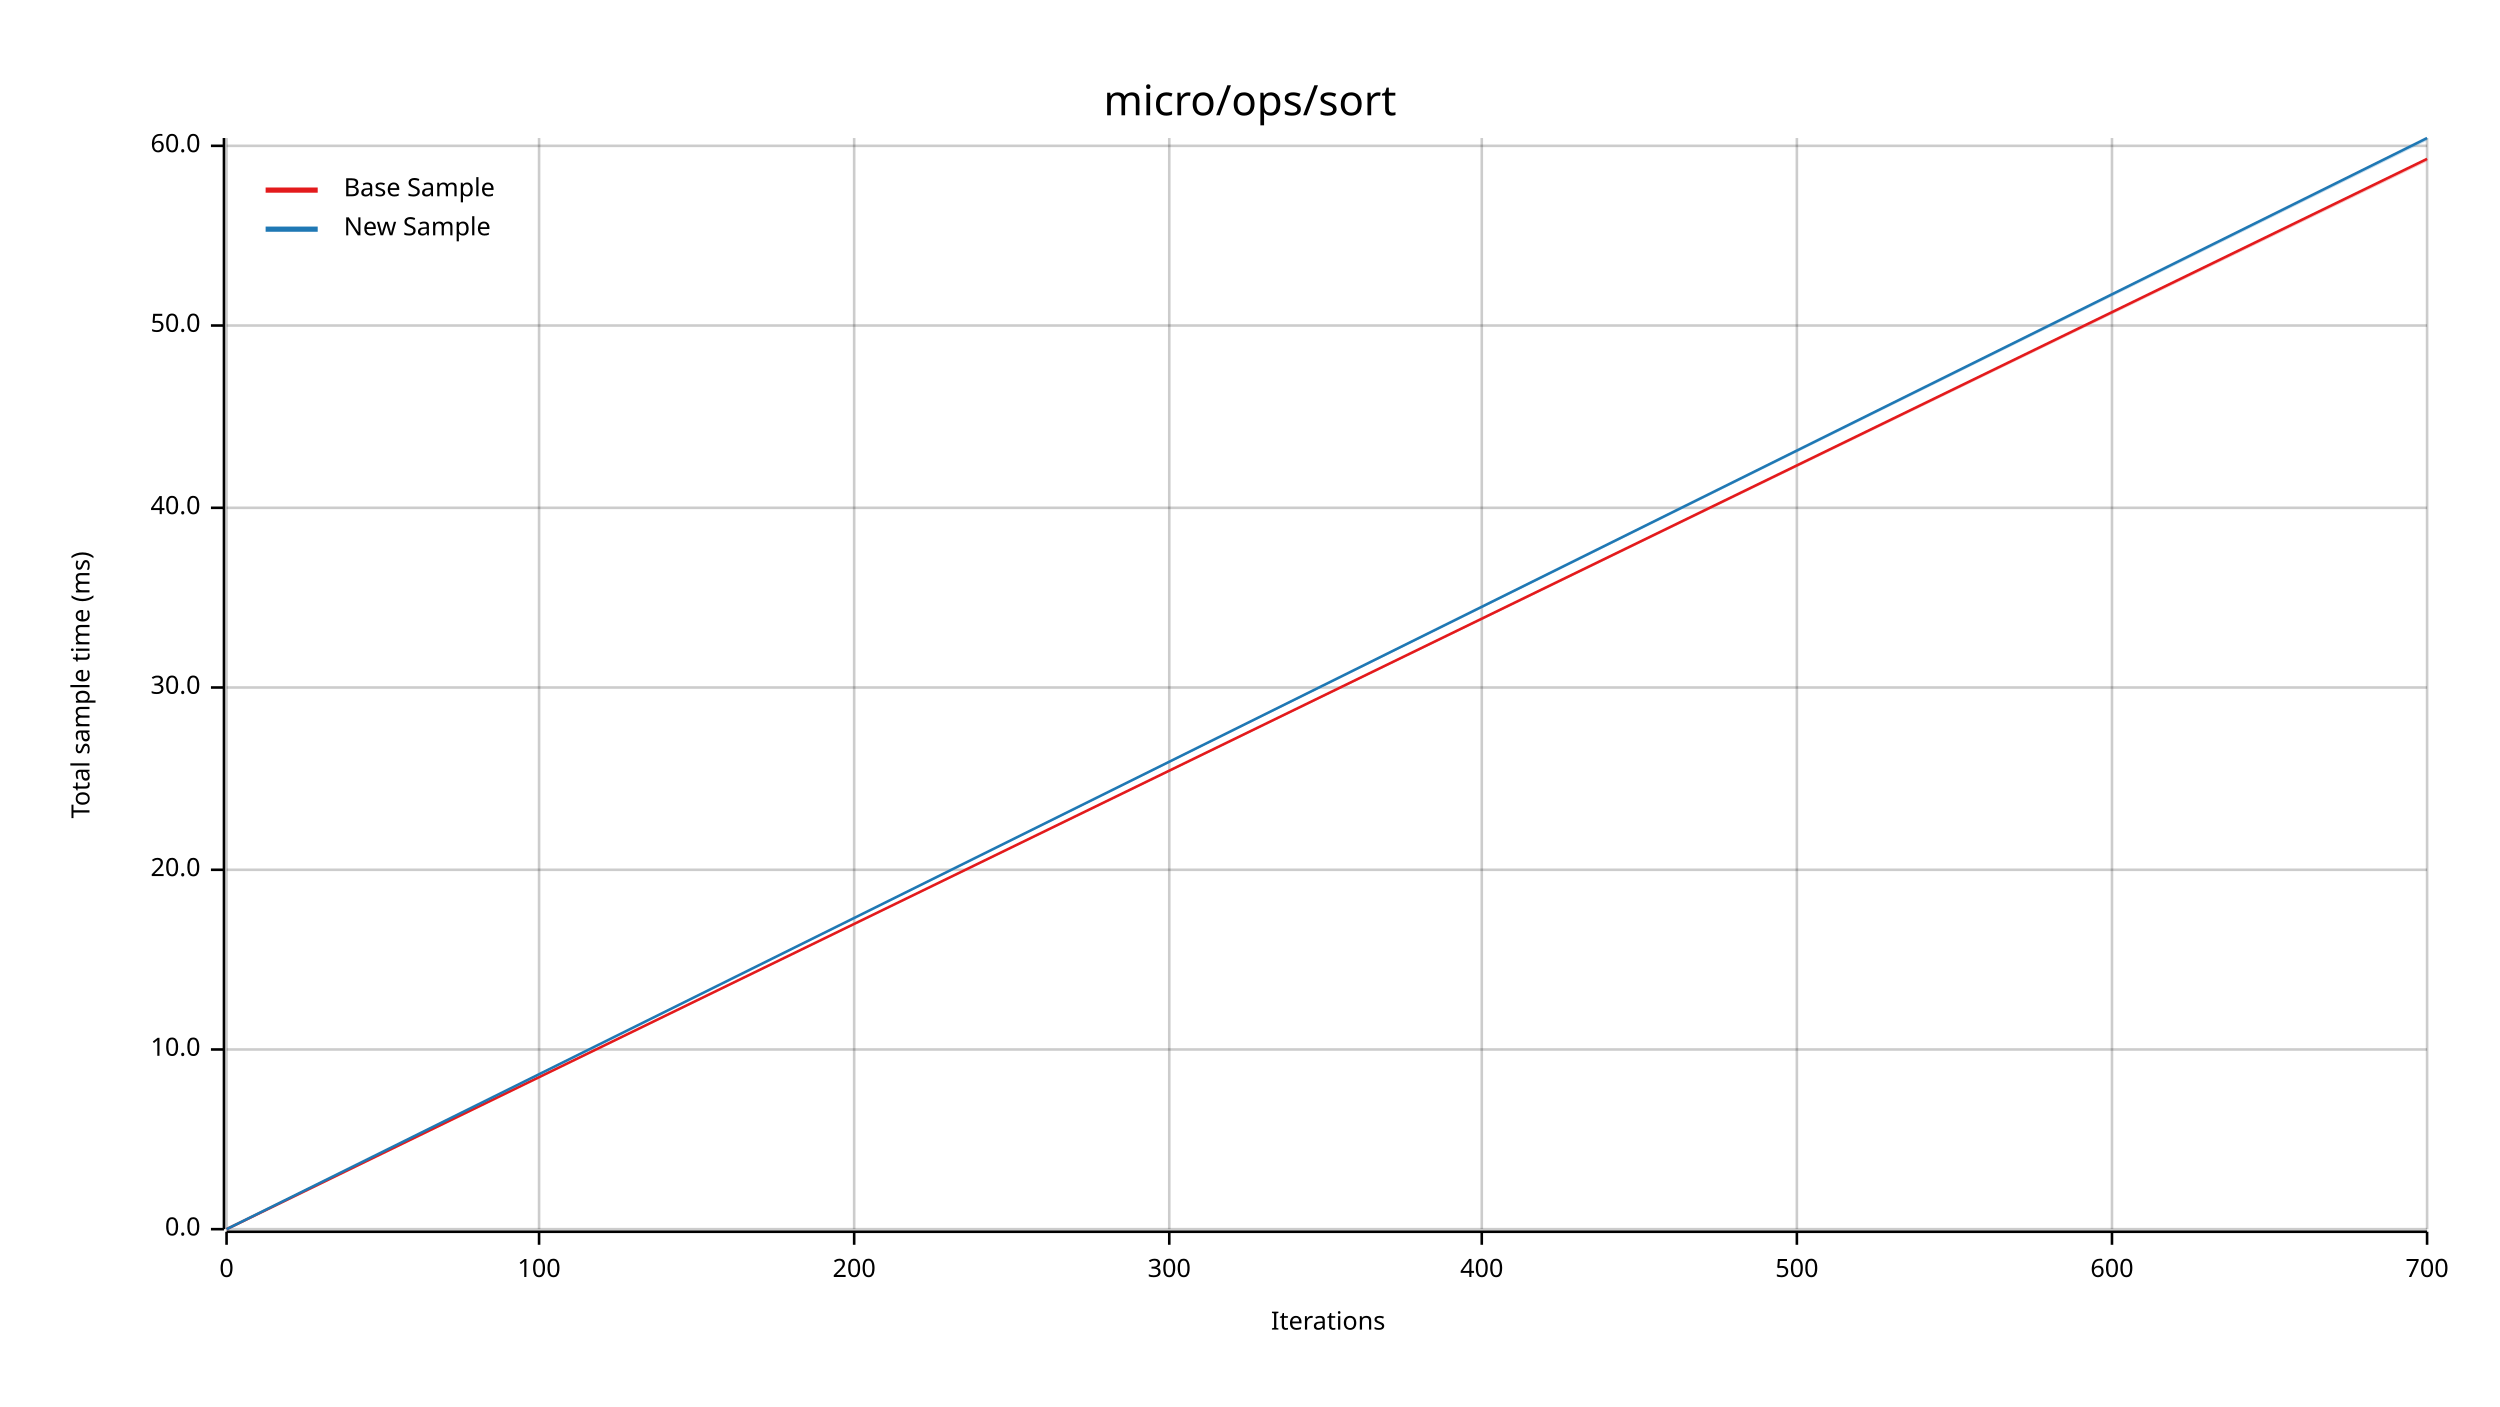
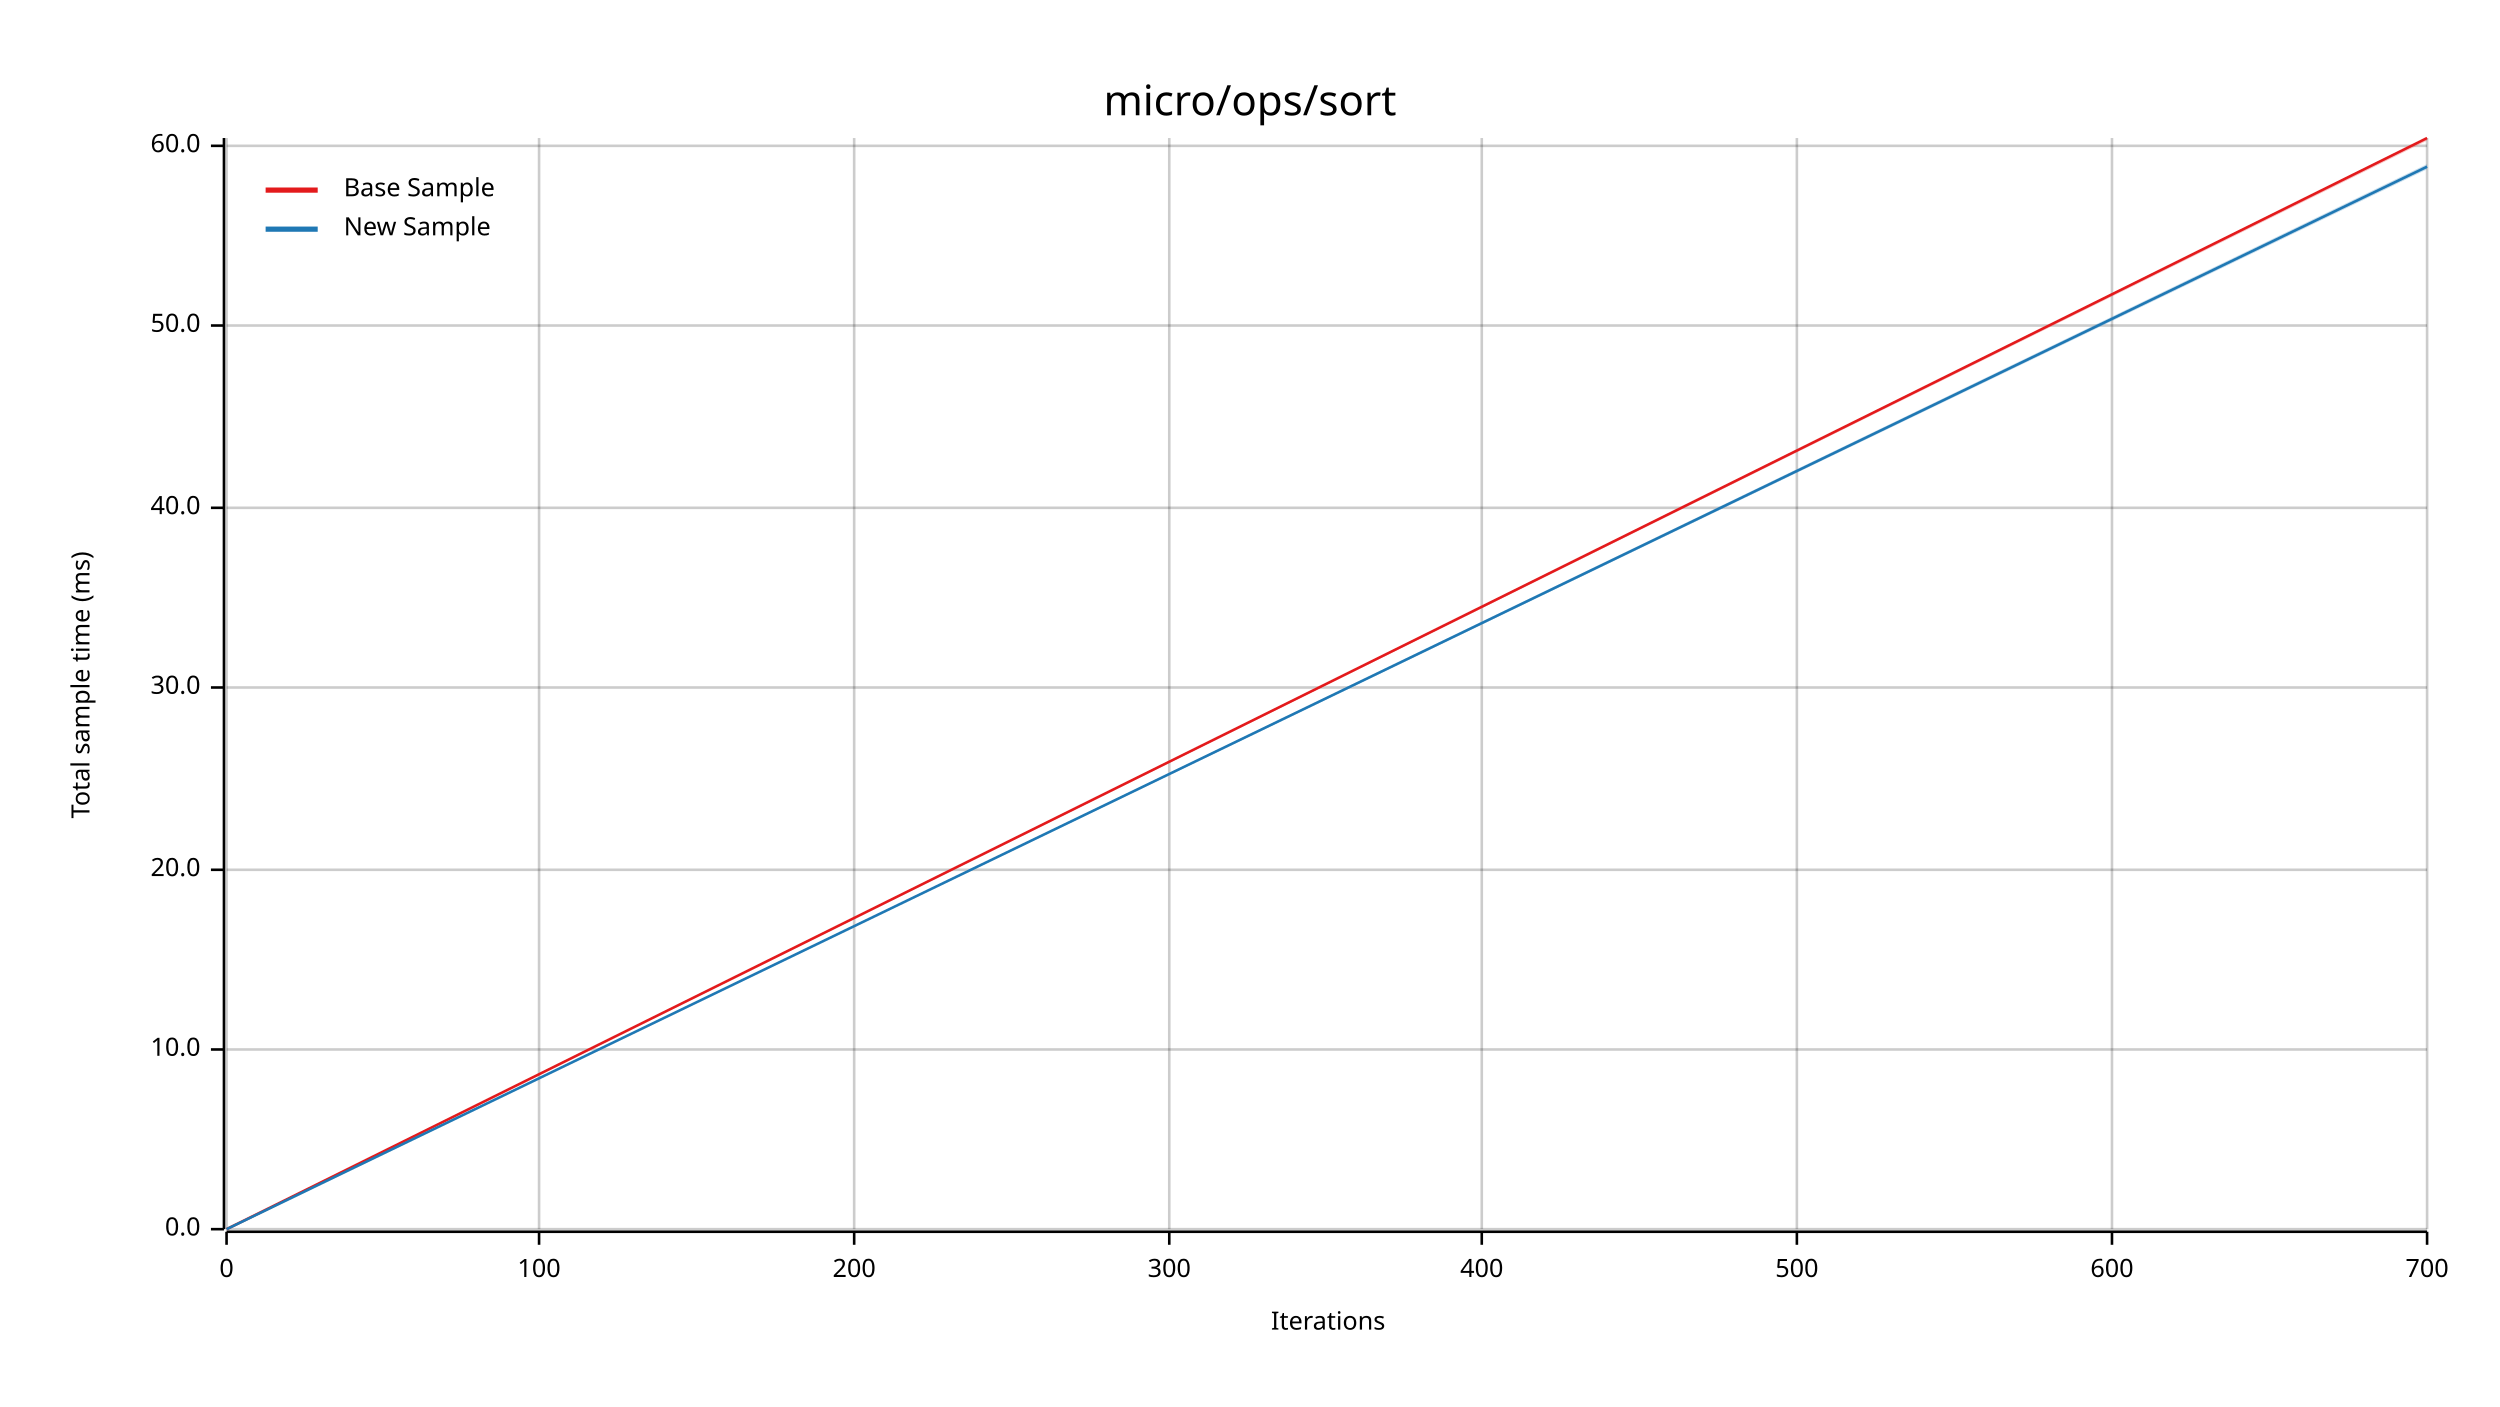
<svg xmlns="http://www.w3.org/2000/svg" width="960" height="540" viewBox="0 0 960 540">
  <text x="480" y="32" dy="0.76em" text-anchor="middle" font-family="sans-serif" font-size="16.129" opacity="1" fill="#000000">
micro/ops/sort
</text>
  <text x="27" y="263" dy="0.76em" text-anchor="middle" font-family="sans-serif" font-size="9.677" opacity="1" fill="#000000" transform="rotate(270, 27, 263)">
Total sample time (ms)
</text>
  <text x="510" y="513" dy="-0.5ex" text-anchor="middle" font-family="sans-serif" font-size="9.677" opacity="1" fill="#000000">
Iterations
</text>
  <line opacity="0.2" stroke="#000000" stroke-width="1" x1="87" y1="472" x2="87" y2="53" />
  <line opacity="0.2" stroke="#000000" stroke-width="1" x1="207" y1="472" x2="207" y2="53" />
  <line opacity="0.2" stroke="#000000" stroke-width="1" x1="328" y1="472" x2="328" y2="53" />
  <line opacity="0.2" stroke="#000000" stroke-width="1" x1="449" y1="472" x2="449" y2="53" />
  <line opacity="0.2" stroke="#000000" stroke-width="1" x1="569" y1="472" x2="569" y2="53" />
  <line opacity="0.2" stroke="#000000" stroke-width="1" x1="690" y1="472" x2="690" y2="53" />
  <line opacity="0.2" stroke="#000000" stroke-width="1" x1="811" y1="472" x2="811" y2="53" />
  <line opacity="0.2" stroke="#000000" stroke-width="1" x1="932" y1="472" x2="932" y2="53" />
  <line opacity="0.2" stroke="#000000" stroke-width="1" x1="87" y1="472" x2="932" y2="472" />
  <line opacity="0.2" stroke="#000000" stroke-width="1" x1="87" y1="403" x2="932" y2="403" />
  <line opacity="0.2" stroke="#000000" stroke-width="1" x1="87" y1="334" x2="932" y2="334" />
  <line opacity="0.2" stroke="#000000" stroke-width="1" x1="87" y1="264" x2="932" y2="264" />
  <line opacity="0.2" stroke="#000000" stroke-width="1" x1="87" y1="195" x2="932" y2="195" />
  <line opacity="0.2" stroke="#000000" stroke-width="1" x1="87" y1="125" x2="932" y2="125" />
  <line opacity="0.2" stroke="#000000" stroke-width="1" x1="87" y1="56" x2="932" y2="56" />
  <polyline fill="none" opacity="1" stroke="#000000" stroke-width="1" points="86,53 86,472 " />
  <text x="77" y="472" dy="0.5ex" text-anchor="end" font-family="sans-serif" font-size="9.677" opacity="1" fill="#000000">
0.0
</text>
  <polyline fill="none" opacity="1" stroke="#000000" stroke-width="1" points="81,472 86,472 " />
  <text x="77" y="403" dy="0.5ex" text-anchor="end" font-family="sans-serif" font-size="9.677" opacity="1" fill="#000000">
10.0
</text>
  <polyline fill="none" opacity="1" stroke="#000000" stroke-width="1" points="81,403 86,403 " />
  <text x="77" y="334" dy="0.5ex" text-anchor="end" font-family="sans-serif" font-size="9.677" opacity="1" fill="#000000">
20.0
</text>
  <polyline fill="none" opacity="1" stroke="#000000" stroke-width="1" points="81,334 86,334 " />
  <text x="77" y="264" dy="0.5ex" text-anchor="end" font-family="sans-serif" font-size="9.677" opacity="1" fill="#000000">
30.0
</text>
  <polyline fill="none" opacity="1" stroke="#000000" stroke-width="1" points="81,264 86,264 " />
  <text x="77" y="195" dy="0.5ex" text-anchor="end" font-family="sans-serif" font-size="9.677" opacity="1" fill="#000000">
40.0
</text>
  <polyline fill="none" opacity="1" stroke="#000000" stroke-width="1" points="81,195 86,195 " />
  <text x="77" y="125" dy="0.5ex" text-anchor="end" font-family="sans-serif" font-size="9.677" opacity="1" fill="#000000">
50.0
</text>
  <polyline fill="none" opacity="1" stroke="#000000" stroke-width="1" points="81,125 86,125 " />
  <text x="77" y="56" dy="0.5ex" text-anchor="end" font-family="sans-serif" font-size="9.677" opacity="1" fill="#000000">
60.0
</text>
  <polyline fill="none" opacity="1" stroke="#000000" stroke-width="1" points="81,56 86,56 " />
  <polyline fill="none" opacity="1" stroke="#000000" stroke-width="1" points="87,473 932,473 " />
  <text x="87" y="483" dy="0.76em" text-anchor="middle" font-family="sans-serif" font-size="9.677" opacity="1" fill="#000000">
0
</text>
  <polyline fill="none" opacity="1" stroke="#000000" stroke-width="1" points="87,473 87,478 " />
  <text x="207" y="483" dy="0.76em" text-anchor="middle" font-family="sans-serif" font-size="9.677" opacity="1" fill="#000000">
100
</text>
  <polyline fill="none" opacity="1" stroke="#000000" stroke-width="1" points="207,473 207,478 " />
  <text x="328" y="483" dy="0.76em" text-anchor="middle" font-family="sans-serif" font-size="9.677" opacity="1" fill="#000000">
200
</text>
  <polyline fill="none" opacity="1" stroke="#000000" stroke-width="1" points="328,473 328,478 " />
  <text x="449" y="483" dy="0.76em" text-anchor="middle" font-family="sans-serif" font-size="9.677" opacity="1" fill="#000000">
300
</text>
  <polyline fill="none" opacity="1" stroke="#000000" stroke-width="1" points="449,473 449,478 " />
  <text x="569" y="483" dy="0.76em" text-anchor="middle" font-family="sans-serif" font-size="9.677" opacity="1" fill="#000000">
400
</text>
  <polyline fill="none" opacity="1" stroke="#000000" stroke-width="1" points="569,473 569,478 " />
  <text x="690" y="483" dy="0.76em" text-anchor="middle" font-family="sans-serif" font-size="9.677" opacity="1" fill="#000000">
500
</text>
  <polyline fill="none" opacity="1" stroke="#000000" stroke-width="1" points="690,473 690,478 " />
  <text x="811" y="483" dy="0.76em" text-anchor="middle" font-family="sans-serif" font-size="9.677" opacity="1" fill="#000000">
600
</text>
  <polyline fill="none" opacity="1" stroke="#000000" stroke-width="1" points="811,473 811,478 " />
  <text x="932" y="483" dy="0.76em" text-anchor="middle" font-family="sans-serif" font-size="9.677" opacity="1" fill="#000000">
700
</text>
  <polyline fill="none" opacity="1" stroke="#000000" stroke-width="1" points="932,473 932,478 " />
-   <polyline fill="none" opacity="1" stroke="#E31A1C" stroke-width="1" points="87,472 932,61 " />
-   <polygon opacity="0.25" fill="#E31A1C" points="87,472 932,62 932,61 " />
-   <polyline fill="none" opacity="1" stroke="#1F78B4" stroke-width="1" points="87,472 932,53 " />
-   <polygon opacity="0.25" fill="#1F78B4" points="87,472 932,54 932,53 " />
+   <polyline fill="none" opacity="1" stroke="#E31A1C" stroke-width="1" points="87,472 932,53 " />
+   <polygon opacity="0.25" fill="#E31A1C" points="87,472 932,54 932,53 " />
+   <polyline fill="none" opacity="1" stroke="#1F78B4" stroke-width="1" points="87,472 932,64 " />
+   <polygon opacity="0.25" fill="#1F78B4" points="87,472 932,65 932,63 " />
  <text x="132" y="68" dy="0.76em" text-anchor="start" font-family="sans-serif" font-size="9.677" opacity="1" fill="#000000">
Base Sample
</text>
  <text x="132" y="83" dy="0.76em" text-anchor="start" font-family="sans-serif" font-size="9.677" opacity="1" fill="#000000">
New Sample
</text>
  <polyline fill="none" opacity="1" stroke="#E31A1C" stroke-width="2" points="102,73 122,73 " />
  <polyline fill="none" opacity="1" stroke="#1F78B4" stroke-width="2" points="102,88 122,88 " />
</svg>
